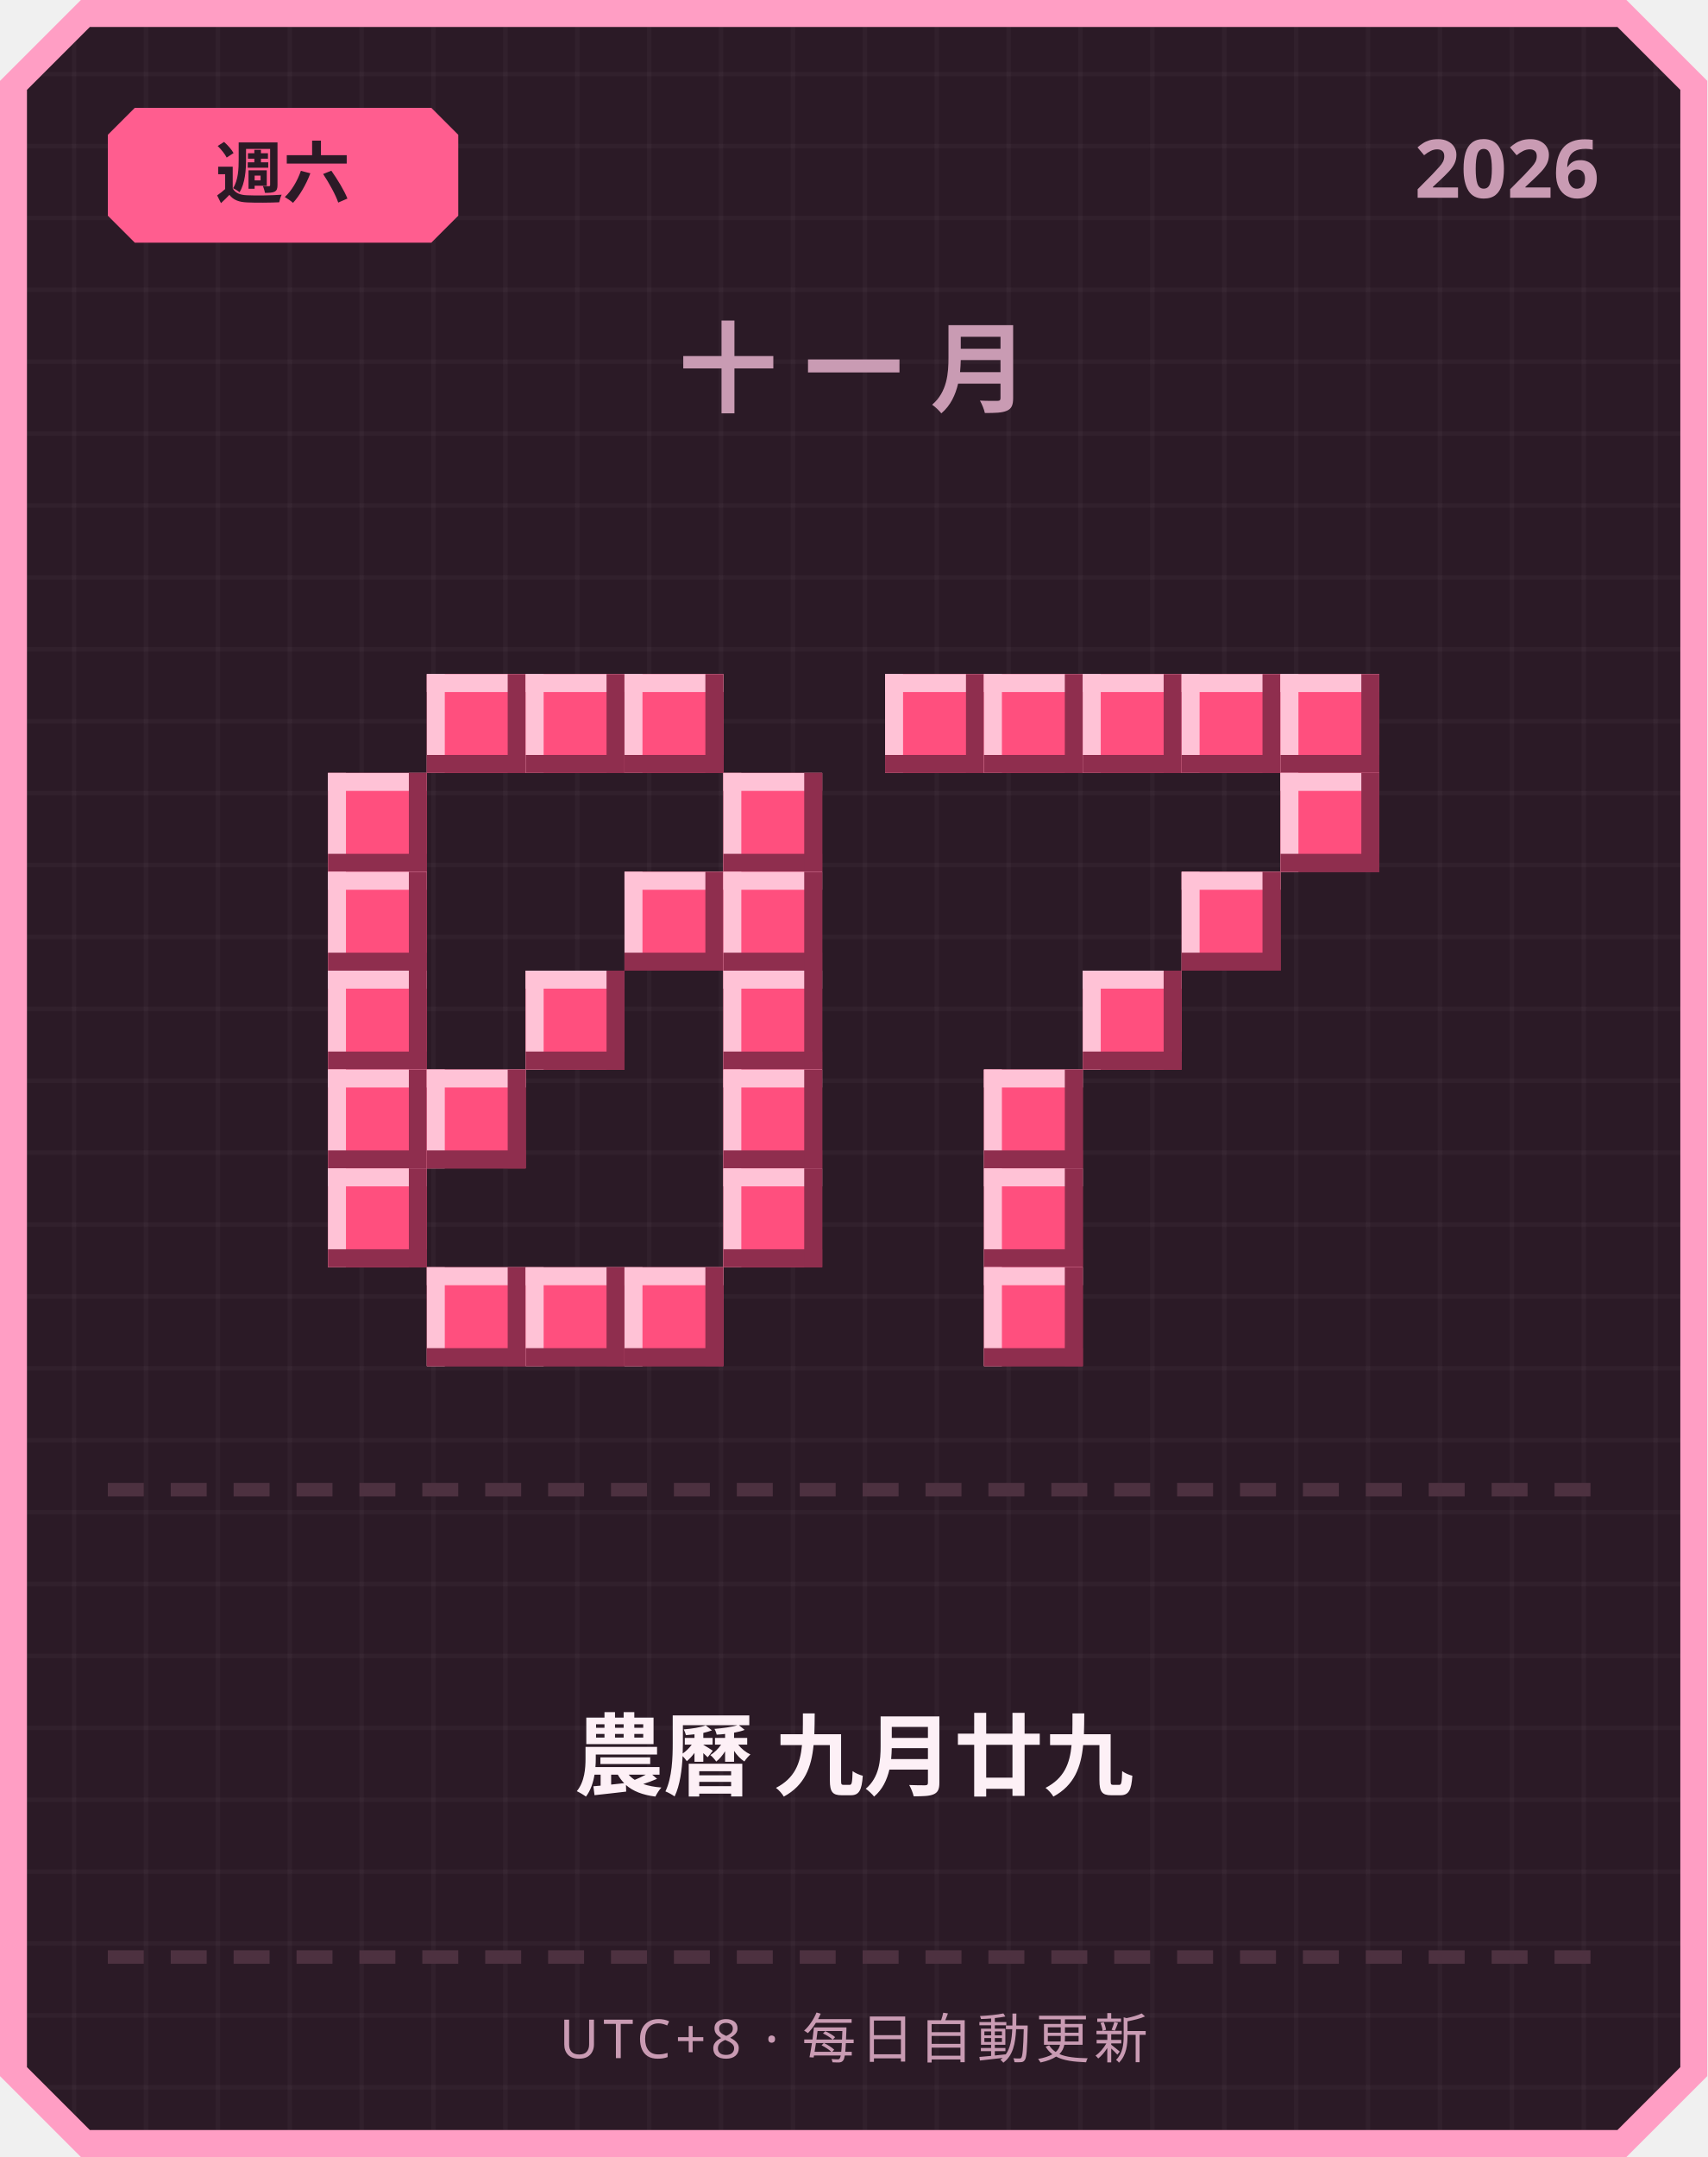
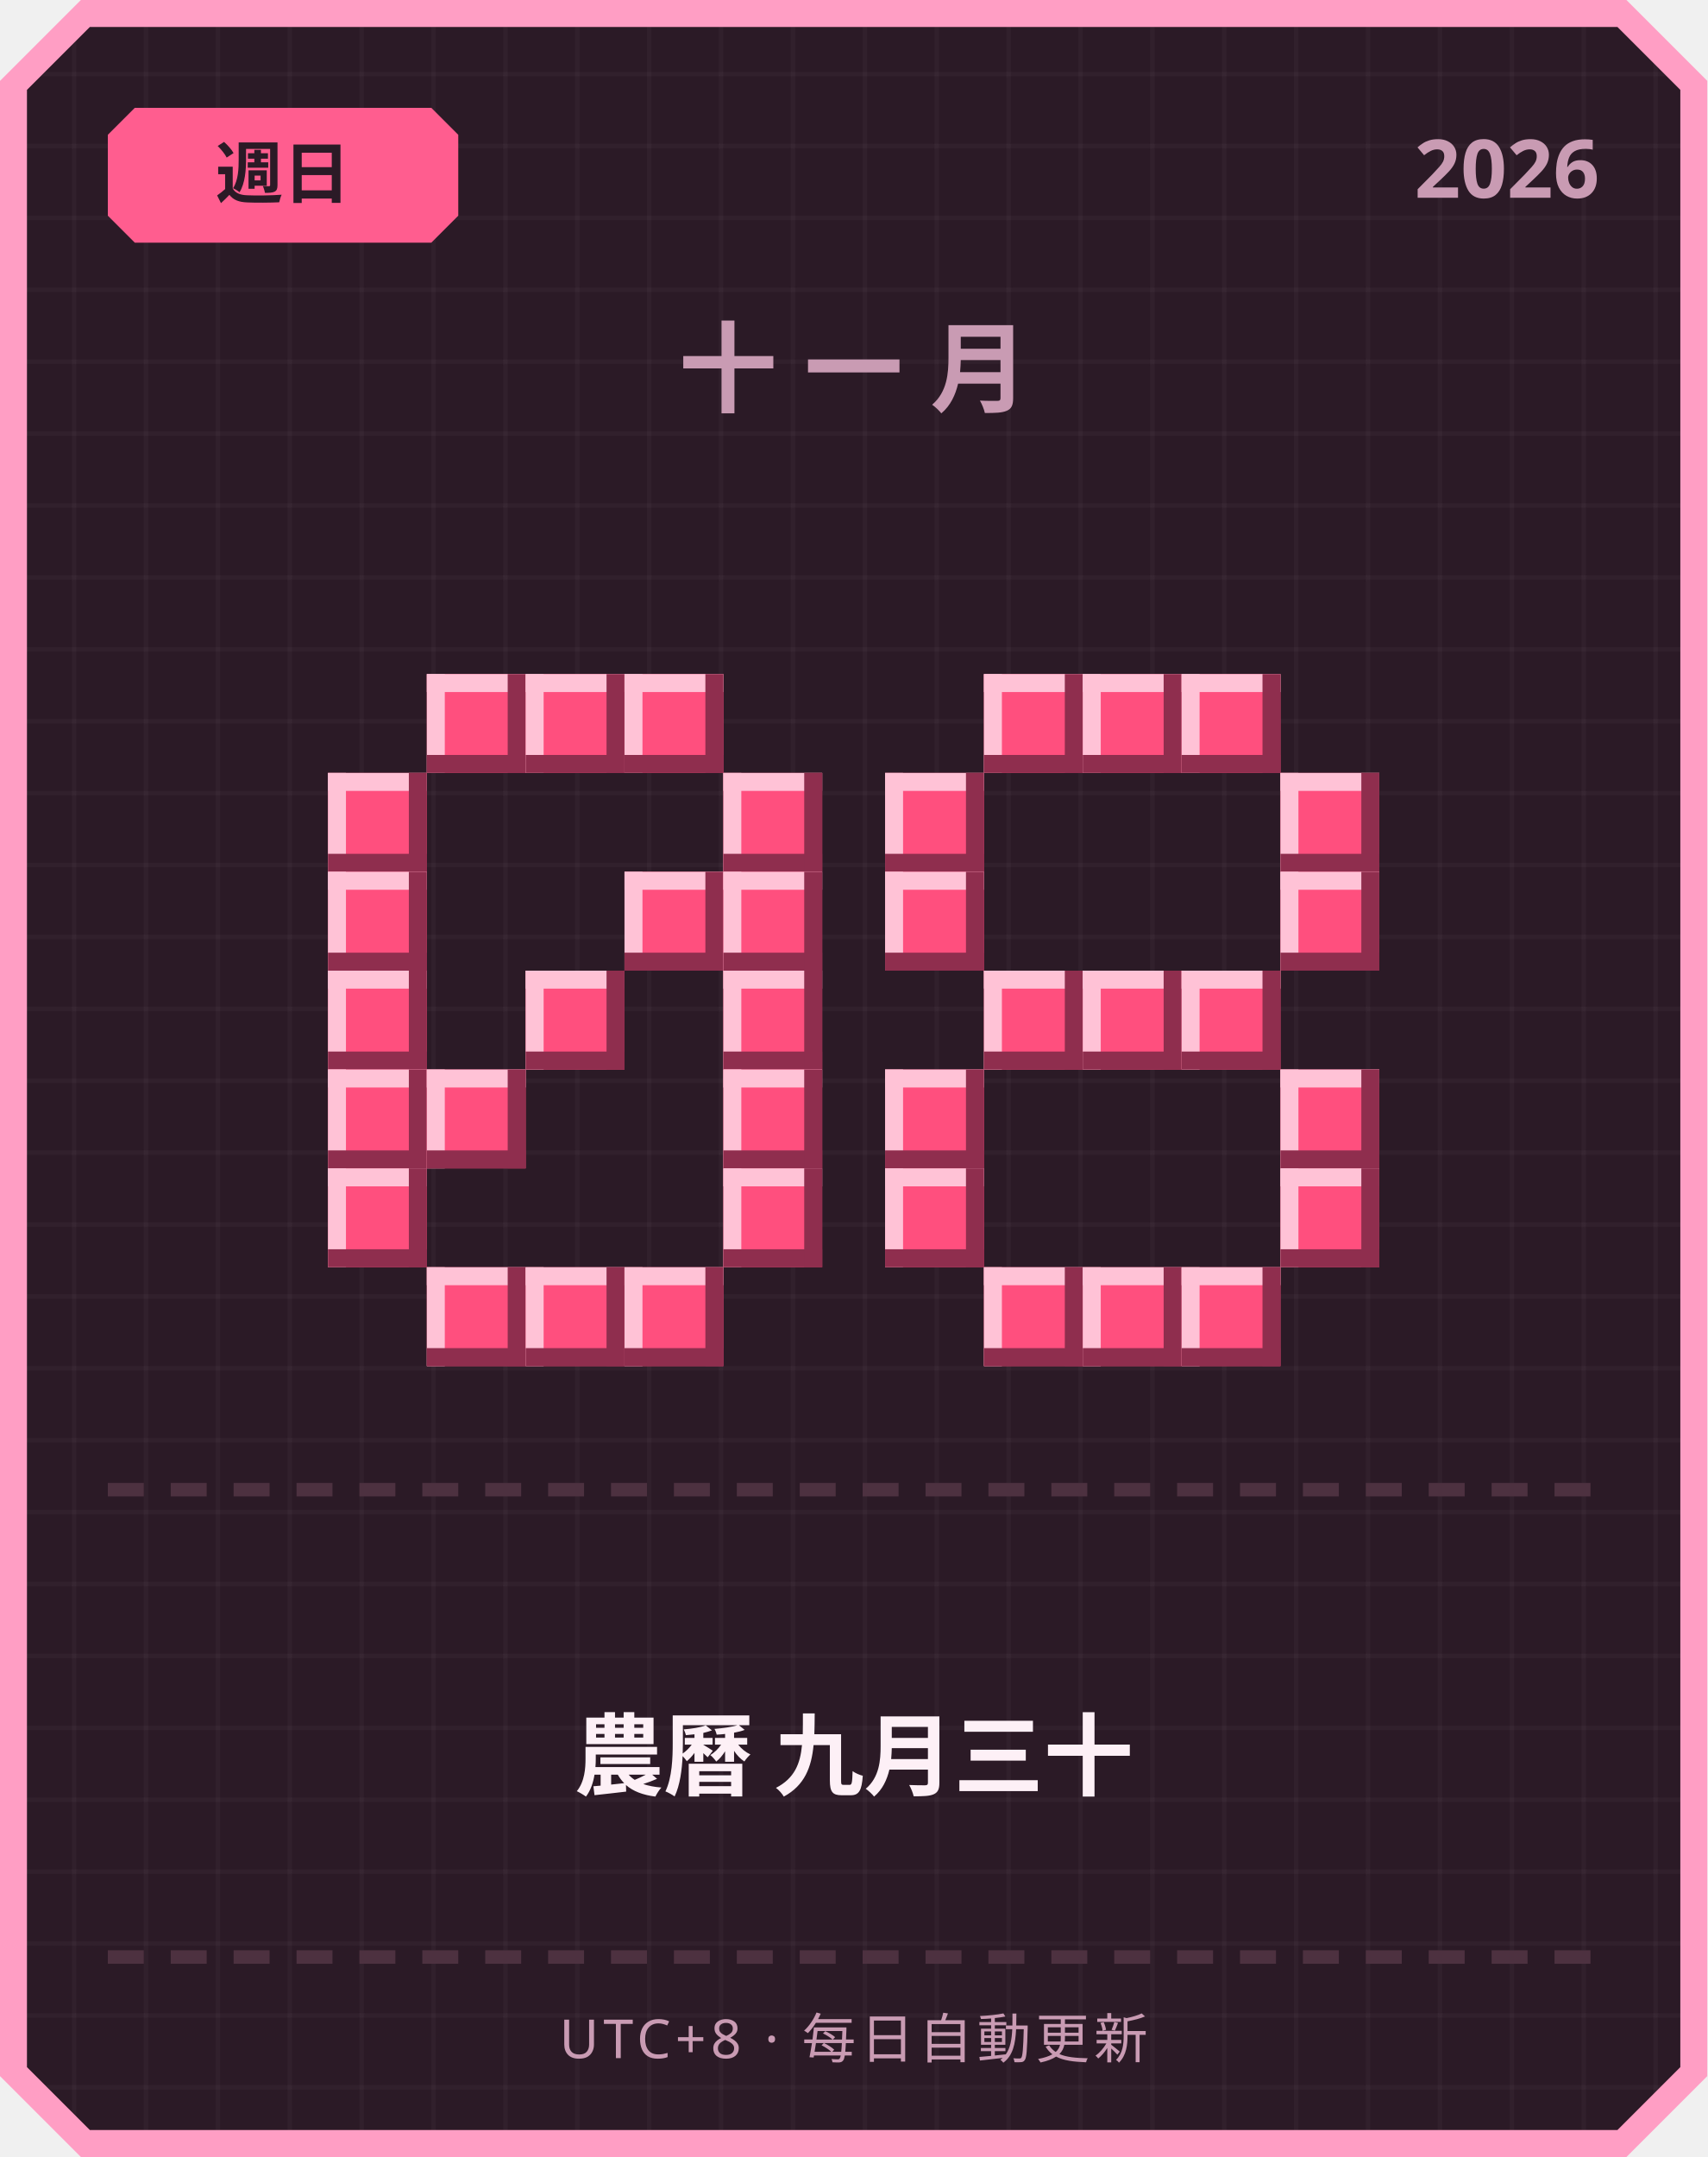
<svg xmlns="http://www.w3.org/2000/svg" width="380" height="480" viewBox="0 0 380 480">
  <defs>
    <pattern id="grid" width="16" height="16" patternUnits="userSpaceOnUse">
      <rect width="16" height="16" fill="#2b1a26" />
      <rect width="1" height="16" fill="#ffffff" opacity="0.03" />
      <rect width="16" height="1" fill="#ffffff" opacity="0.03" />
    </pattern>
  </defs>
  <path d="M 18,0 L 362,0 L 380,18 L 380,462 L 362,480 L 18,480 L 0,462 L 0,18 Z" fill="#ff9ec4" />
  <path d="M 20,6 L 360,6 L 374,20 L 374,460 L 360,474 L 20,474 L 6,460 L 6,20 Z" fill="url(#grid)" />
  <path d="M 30,24 L 96,24 L 102,30 L 102,48 L 96,54 L 30,54 L 24,48 L 24,30 Z" fill="#ff5d8f" />
-   <text x="63" y="44" text-anchor="middle" font-family="'Segoe UI', sans-serif" font-size="15" font-weight="700" fill="#2b1a26">週六</text>
+   <text x="63" y="44" text-anchor="middle" font-family="'Segoe UI', sans-serif" font-size="15" font-weight="700" fill="#2b1a26">週日</text>
  <text x="356" y="44" text-anchor="end" font-family="'Segoe UI', sans-serif" font-size="18" font-weight="700" fill="#c99bb3">2026</text>
  <text x="190" y="90" text-anchor="middle" font-family="'Segoe UI', sans-serif" font-size="22" font-weight="700" letter-spacing="6" fill="#c99bb3">十一月</text>
  <rect x="95" y="150" width="22" height="22" fill="#ff4f7e" />
  <rect x="95" y="150" width="22" height="4" fill="#ffc2d6" />
  <rect x="95" y="150" width="4" height="22" fill="#ffc2d6" />
  <rect x="95" y="168" width="22" height="4" fill="#8f2e4e" />
  <rect x="113" y="150" width="4" height="22" fill="#8f2e4e" />
  <rect x="117" y="150" width="22" height="22" fill="#ff4f7e" />
  <rect x="117" y="150" width="22" height="4" fill="#ffc2d6" />
  <rect x="117" y="150" width="4" height="22" fill="#ffc2d6" />
  <rect x="117" y="168" width="22" height="4" fill="#8f2e4e" />
  <rect x="135" y="150" width="4" height="22" fill="#8f2e4e" />
  <rect x="139" y="150" width="22" height="22" fill="#ff4f7e" />
  <rect x="139" y="150" width="22" height="4" fill="#ffc2d6" />
  <rect x="139" y="150" width="4" height="22" fill="#ffc2d6" />
  <rect x="139" y="168" width="22" height="4" fill="#8f2e4e" />
  <rect x="157" y="150" width="4" height="22" fill="#8f2e4e" />
  <rect x="73" y="172" width="22" height="22" fill="#ff4f7e" />
  <rect x="73" y="172" width="22" height="4" fill="#ffc2d6" />
  <rect x="73" y="172" width="4" height="22" fill="#ffc2d6" />
  <rect x="73" y="190" width="22" height="4" fill="#8f2e4e" />
  <rect x="91" y="172" width="4" height="22" fill="#8f2e4e" />
  <rect x="161" y="172" width="22" height="22" fill="#ff4f7e" />
  <rect x="161" y="172" width="22" height="4" fill="#ffc2d6" />
  <rect x="161" y="172" width="4" height="22" fill="#ffc2d6" />
  <rect x="161" y="190" width="22" height="4" fill="#8f2e4e" />
  <rect x="179" y="172" width="4" height="22" fill="#8f2e4e" />
  <rect x="73" y="194" width="22" height="22" fill="#ff4f7e" />
  <rect x="73" y="194" width="22" height="4" fill="#ffc2d6" />
  <rect x="73" y="194" width="4" height="22" fill="#ffc2d6" />
  <rect x="73" y="212" width="22" height="4" fill="#8f2e4e" />
  <rect x="91" y="194" width="4" height="22" fill="#8f2e4e" />
  <rect x="139" y="194" width="22" height="22" fill="#ff4f7e" />
  <rect x="139" y="194" width="22" height="4" fill="#ffc2d6" />
  <rect x="139" y="194" width="4" height="22" fill="#ffc2d6" />
  <rect x="139" y="212" width="22" height="4" fill="#8f2e4e" />
  <rect x="157" y="194" width="4" height="22" fill="#8f2e4e" />
  <rect x="161" y="194" width="22" height="22" fill="#ff4f7e" />
  <rect x="161" y="194" width="22" height="4" fill="#ffc2d6" />
  <rect x="161" y="194" width="4" height="22" fill="#ffc2d6" />
  <rect x="161" y="212" width="22" height="4" fill="#8f2e4e" />
  <rect x="179" y="194" width="4" height="22" fill="#8f2e4e" />
  <rect x="73" y="216" width="22" height="22" fill="#ff4f7e" />
  <rect x="73" y="216" width="22" height="4" fill="#ffc2d6" />
  <rect x="73" y="216" width="4" height="22" fill="#ffc2d6" />
  <rect x="73" y="234" width="22" height="4" fill="#8f2e4e" />
  <rect x="91" y="216" width="4" height="22" fill="#8f2e4e" />
  <rect x="117" y="216" width="22" height="22" fill="#ff4f7e" />
  <rect x="117" y="216" width="22" height="4" fill="#ffc2d6" />
  <rect x="117" y="216" width="4" height="22" fill="#ffc2d6" />
  <rect x="117" y="234" width="22" height="4" fill="#8f2e4e" />
  <rect x="135" y="216" width="4" height="22" fill="#8f2e4e" />
  <rect x="161" y="216" width="22" height="22" fill="#ff4f7e" />
  <rect x="161" y="216" width="22" height="4" fill="#ffc2d6" />
  <rect x="161" y="216" width="4" height="22" fill="#ffc2d6" />
  <rect x="161" y="234" width="22" height="4" fill="#8f2e4e" />
  <rect x="179" y="216" width="4" height="22" fill="#8f2e4e" />
  <rect x="73" y="238" width="22" height="22" fill="#ff4f7e" />
  <rect x="73" y="238" width="22" height="4" fill="#ffc2d6" />
  <rect x="73" y="238" width="4" height="22" fill="#ffc2d6" />
  <rect x="73" y="256" width="22" height="4" fill="#8f2e4e" />
  <rect x="91" y="238" width="4" height="22" fill="#8f2e4e" />
  <rect x="95" y="238" width="22" height="22" fill="#ff4f7e" />
  <rect x="95" y="238" width="22" height="4" fill="#ffc2d6" />
  <rect x="95" y="238" width="4" height="22" fill="#ffc2d6" />
  <rect x="95" y="256" width="22" height="4" fill="#8f2e4e" />
  <rect x="113" y="238" width="4" height="22" fill="#8f2e4e" />
  <rect x="161" y="238" width="22" height="22" fill="#ff4f7e" />
  <rect x="161" y="238" width="22" height="4" fill="#ffc2d6" />
  <rect x="161" y="238" width="4" height="22" fill="#ffc2d6" />
  <rect x="161" y="256" width="22" height="4" fill="#8f2e4e" />
  <rect x="179" y="238" width="4" height="22" fill="#8f2e4e" />
  <rect x="73" y="260" width="22" height="22" fill="#ff4f7e" />
  <rect x="73" y="260" width="22" height="4" fill="#ffc2d6" />
  <rect x="73" y="260" width="4" height="22" fill="#ffc2d6" />
  <rect x="73" y="278" width="22" height="4" fill="#8f2e4e" />
  <rect x="91" y="260" width="4" height="22" fill="#8f2e4e" />
  <rect x="161" y="260" width="22" height="22" fill="#ff4f7e" />
  <rect x="161" y="260" width="22" height="4" fill="#ffc2d6" />
  <rect x="161" y="260" width="4" height="22" fill="#ffc2d6" />
  <rect x="161" y="278" width="22" height="4" fill="#8f2e4e" />
  <rect x="179" y="260" width="4" height="22" fill="#8f2e4e" />
  <rect x="95" y="282" width="22" height="22" fill="#ff4f7e" />
  <rect x="95" y="282" width="22" height="4" fill="#ffc2d6" />
  <rect x="95" y="282" width="4" height="22" fill="#ffc2d6" />
  <rect x="95" y="300" width="22" height="4" fill="#8f2e4e" />
  <rect x="113" y="282" width="4" height="22" fill="#8f2e4e" />
  <rect x="117" y="282" width="22" height="22" fill="#ff4f7e" />
  <rect x="117" y="282" width="22" height="4" fill="#ffc2d6" />
  <rect x="117" y="282" width="4" height="22" fill="#ffc2d6" />
  <rect x="117" y="300" width="22" height="4" fill="#8f2e4e" />
  <rect x="135" y="282" width="4" height="22" fill="#8f2e4e" />
  <rect x="139" y="282" width="22" height="22" fill="#ff4f7e" />
  <rect x="139" y="282" width="22" height="4" fill="#ffc2d6" />
  <rect x="139" y="282" width="4" height="22" fill="#ffc2d6" />
  <rect x="139" y="300" width="22" height="4" fill="#8f2e4e" />
  <rect x="157" y="282" width="4" height="22" fill="#8f2e4e" />
-   <rect x="197" y="150" width="22" height="22" fill="#ff4f7e" />
-   <rect x="197" y="150" width="22" height="4" fill="#ffc2d6" />
-   <rect x="197" y="150" width="4" height="22" fill="#ffc2d6" />
-   <rect x="197" y="168" width="22" height="4" fill="#8f2e4e" />
-   <rect x="215" y="150" width="4" height="22" fill="#8f2e4e" />
  <rect x="219" y="150" width="22" height="22" fill="#ff4f7e" />
  <rect x="219" y="150" width="22" height="4" fill="#ffc2d6" />
  <rect x="219" y="150" width="4" height="22" fill="#ffc2d6" />
  <rect x="219" y="168" width="22" height="4" fill="#8f2e4e" />
  <rect x="237" y="150" width="4" height="22" fill="#8f2e4e" />
  <rect x="241" y="150" width="22" height="22" fill="#ff4f7e" />
  <rect x="241" y="150" width="22" height="4" fill="#ffc2d6" />
  <rect x="241" y="150" width="4" height="22" fill="#ffc2d6" />
  <rect x="241" y="168" width="22" height="4" fill="#8f2e4e" />
  <rect x="259" y="150" width="4" height="22" fill="#8f2e4e" />
  <rect x="263" y="150" width="22" height="22" fill="#ff4f7e" />
  <rect x="263" y="150" width="22" height="4" fill="#ffc2d6" />
  <rect x="263" y="150" width="4" height="22" fill="#ffc2d6" />
  <rect x="263" y="168" width="22" height="4" fill="#8f2e4e" />
  <rect x="281" y="150" width="4" height="22" fill="#8f2e4e" />
-   <rect x="285" y="150" width="22" height="22" fill="#ff4f7e" />
-   <rect x="285" y="150" width="22" height="4" fill="#ffc2d6" />
-   <rect x="285" y="150" width="4" height="22" fill="#ffc2d6" />
-   <rect x="285" y="168" width="22" height="4" fill="#8f2e4e" />
-   <rect x="303" y="150" width="4" height="22" fill="#8f2e4e" />
+   <rect x="197" y="172" width="22" height="22" fill="#ff4f7e" />
+   <rect x="197" y="172" width="22" height="4" fill="#ffc2d6" />
+   <rect x="197" y="172" width="4" height="22" fill="#ffc2d6" />
+   <rect x="197" y="190" width="22" height="4" fill="#8f2e4e" />
+   <rect x="215" y="172" width="4" height="22" fill="#8f2e4e" />
  <rect x="285" y="172" width="22" height="22" fill="#ff4f7e" />
  <rect x="285" y="172" width="22" height="4" fill="#ffc2d6" />
  <rect x="285" y="172" width="4" height="22" fill="#ffc2d6" />
  <rect x="285" y="190" width="22" height="4" fill="#8f2e4e" />
  <rect x="303" y="172" width="4" height="22" fill="#8f2e4e" />
-   <rect x="263" y="194" width="22" height="22" fill="#ff4f7e" />
-   <rect x="263" y="194" width="22" height="4" fill="#ffc2d6" />
-   <rect x="263" y="194" width="4" height="22" fill="#ffc2d6" />
-   <rect x="263" y="212" width="22" height="4" fill="#8f2e4e" />
-   <rect x="281" y="194" width="4" height="22" fill="#8f2e4e" />
+   <rect x="197" y="194" width="22" height="22" fill="#ff4f7e" />
+   <rect x="197" y="194" width="22" height="4" fill="#ffc2d6" />
+   <rect x="197" y="194" width="4" height="22" fill="#ffc2d6" />
+   <rect x="197" y="212" width="22" height="4" fill="#8f2e4e" />
+   <rect x="215" y="194" width="4" height="22" fill="#8f2e4e" />
+   <rect x="285" y="194" width="22" height="22" fill="#ff4f7e" />
+   <rect x="285" y="194" width="22" height="4" fill="#ffc2d6" />
+   <rect x="285" y="194" width="4" height="22" fill="#ffc2d6" />
+   <rect x="285" y="212" width="22" height="4" fill="#8f2e4e" />
+   <rect x="303" y="194" width="4" height="22" fill="#8f2e4e" />
+   <rect x="219" y="216" width="22" height="22" fill="#ff4f7e" />
+   <rect x="219" y="216" width="22" height="4" fill="#ffc2d6" />
+   <rect x="219" y="216" width="4" height="22" fill="#ffc2d6" />
+   <rect x="219" y="234" width="22" height="4" fill="#8f2e4e" />
+   <rect x="237" y="216" width="4" height="22" fill="#8f2e4e" />
  <rect x="241" y="216" width="22" height="22" fill="#ff4f7e" />
  <rect x="241" y="216" width="22" height="4" fill="#ffc2d6" />
  <rect x="241" y="216" width="4" height="22" fill="#ffc2d6" />
  <rect x="241" y="234" width="22" height="4" fill="#8f2e4e" />
  <rect x="259" y="216" width="4" height="22" fill="#8f2e4e" />
-   <rect x="219" y="238" width="22" height="22" fill="#ff4f7e" />
-   <rect x="219" y="238" width="22" height="4" fill="#ffc2d6" />
-   <rect x="219" y="238" width="4" height="22" fill="#ffc2d6" />
-   <rect x="219" y="256" width="22" height="4" fill="#8f2e4e" />
-   <rect x="237" y="238" width="4" height="22" fill="#8f2e4e" />
-   <rect x="219" y="260" width="22" height="22" fill="#ff4f7e" />
-   <rect x="219" y="260" width="22" height="4" fill="#ffc2d6" />
-   <rect x="219" y="260" width="4" height="22" fill="#ffc2d6" />
-   <rect x="219" y="278" width="22" height="4" fill="#8f2e4e" />
-   <rect x="237" y="260" width="4" height="22" fill="#8f2e4e" />
+   <rect x="263" y="216" width="22" height="22" fill="#ff4f7e" />
+   <rect x="263" y="216" width="22" height="4" fill="#ffc2d6" />
+   <rect x="263" y="216" width="4" height="22" fill="#ffc2d6" />
+   <rect x="263" y="234" width="22" height="4" fill="#8f2e4e" />
+   <rect x="281" y="216" width="4" height="22" fill="#8f2e4e" />
+   <rect x="197" y="238" width="22" height="22" fill="#ff4f7e" />
+   <rect x="197" y="238" width="22" height="4" fill="#ffc2d6" />
+   <rect x="197" y="238" width="4" height="22" fill="#ffc2d6" />
+   <rect x="197" y="256" width="22" height="4" fill="#8f2e4e" />
+   <rect x="215" y="238" width="4" height="22" fill="#8f2e4e" />
+   <rect x="285" y="238" width="22" height="22" fill="#ff4f7e" />
+   <rect x="285" y="238" width="22" height="4" fill="#ffc2d6" />
+   <rect x="285" y="238" width="4" height="22" fill="#ffc2d6" />
+   <rect x="285" y="256" width="22" height="4" fill="#8f2e4e" />
+   <rect x="303" y="238" width="4" height="22" fill="#8f2e4e" />
+   <rect x="197" y="260" width="22" height="22" fill="#ff4f7e" />
+   <rect x="197" y="260" width="22" height="4" fill="#ffc2d6" />
+   <rect x="197" y="260" width="4" height="22" fill="#ffc2d6" />
+   <rect x="197" y="278" width="22" height="4" fill="#8f2e4e" />
+   <rect x="215" y="260" width="4" height="22" fill="#8f2e4e" />
+   <rect x="285" y="260" width="22" height="22" fill="#ff4f7e" />
+   <rect x="285" y="260" width="22" height="4" fill="#ffc2d6" />
+   <rect x="285" y="260" width="4" height="22" fill="#ffc2d6" />
+   <rect x="285" y="278" width="22" height="4" fill="#8f2e4e" />
+   <rect x="303" y="260" width="4" height="22" fill="#8f2e4e" />
  <rect x="219" y="282" width="22" height="22" fill="#ff4f7e" />
  <rect x="219" y="282" width="22" height="4" fill="#ffc2d6" />
  <rect x="219" y="282" width="4" height="22" fill="#ffc2d6" />
  <rect x="219" y="300" width="22" height="4" fill="#8f2e4e" />
  <rect x="237" y="282" width="4" height="22" fill="#8f2e4e" />
+   <rect x="241" y="282" width="22" height="22" fill="#ff4f7e" />
+   <rect x="241" y="282" width="22" height="4" fill="#ffc2d6" />
+   <rect x="241" y="282" width="4" height="22" fill="#ffc2d6" />
+   <rect x="241" y="300" width="22" height="4" fill="#8f2e4e" />
+   <rect x="259" y="282" width="4" height="22" fill="#8f2e4e" />
+   <rect x="263" y="282" width="22" height="22" fill="#ff4f7e" />
+   <rect x="263" y="282" width="22" height="4" fill="#ffc2d6" />
+   <rect x="263" y="282" width="4" height="22" fill="#ffc2d6" />
+   <rect x="263" y="300" width="22" height="4" fill="#8f2e4e" />
+   <rect x="281" y="282" width="4" height="22" fill="#8f2e4e" />
  <rect x="24" y="330" width="8" height="3" fill="#4d3140" />
  <rect x="38" y="330" width="8" height="3" fill="#4d3140" />
  <rect x="52" y="330" width="8" height="3" fill="#4d3140" />
  <rect x="66" y="330" width="8" height="3" fill="#4d3140" />
  <rect x="80" y="330" width="8" height="3" fill="#4d3140" />
  <rect x="94" y="330" width="8" height="3" fill="#4d3140" />
  <rect x="108" y="330" width="8" height="3" fill="#4d3140" />
  <rect x="122" y="330" width="8" height="3" fill="#4d3140" />
  <rect x="136" y="330" width="8" height="3" fill="#4d3140" />
  <rect x="150" y="330" width="8" height="3" fill="#4d3140" />
  <rect x="164" y="330" width="8" height="3" fill="#4d3140" />
  <rect x="178" y="330" width="8" height="3" fill="#4d3140" />
  <rect x="192" y="330" width="8" height="3" fill="#4d3140" />
  <rect x="206" y="330" width="8" height="3" fill="#4d3140" />
  <rect x="220" y="330" width="8" height="3" fill="#4d3140" />
  <rect x="234" y="330" width="8" height="3" fill="#4d3140" />
  <rect x="248" y="330" width="8" height="3" fill="#4d3140" />
  <rect x="262" y="330" width="8" height="3" fill="#4d3140" />
  <rect x="276" y="330" width="8" height="3" fill="#4d3140" />
  <rect x="290" y="330" width="8" height="3" fill="#4d3140" />
  <rect x="304" y="330" width="8" height="3" fill="#4d3140" />
  <rect x="318" y="330" width="8" height="3" fill="#4d3140" />
  <rect x="332" y="330" width="8" height="3" fill="#4d3140" />
  <rect x="346" y="330" width="8" height="3" fill="#4d3140" />
-   <text x="190" y="398" text-anchor="middle" font-family="'Segoe UI', 'Microsoft JhengHei', sans-serif" font-size="20" font-weight="700" fill="#fdf0f6">農曆 九月廿九</text>
+   <text x="190" y="398" text-anchor="middle" font-family="'Segoe UI', 'Microsoft JhengHei', sans-serif" font-size="20" font-weight="700" fill="#fdf0f6">農曆 九月三十</text>
  <rect x="24" y="434" width="8" height="3" fill="#4d3140" />
  <rect x="38" y="434" width="8" height="3" fill="#4d3140" />
  <rect x="52" y="434" width="8" height="3" fill="#4d3140" />
  <rect x="66" y="434" width="8" height="3" fill="#4d3140" />
  <rect x="80" y="434" width="8" height="3" fill="#4d3140" />
  <rect x="94" y="434" width="8" height="3" fill="#4d3140" />
  <rect x="108" y="434" width="8" height="3" fill="#4d3140" />
  <rect x="122" y="434" width="8" height="3" fill="#4d3140" />
  <rect x="136" y="434" width="8" height="3" fill="#4d3140" />
  <rect x="150" y="434" width="8" height="3" fill="#4d3140" />
  <rect x="164" y="434" width="8" height="3" fill="#4d3140" />
  <rect x="178" y="434" width="8" height="3" fill="#4d3140" />
  <rect x="192" y="434" width="8" height="3" fill="#4d3140" />
  <rect x="206" y="434" width="8" height="3" fill="#4d3140" />
  <rect x="220" y="434" width="8" height="3" fill="#4d3140" />
  <rect x="234" y="434" width="8" height="3" fill="#4d3140" />
  <rect x="248" y="434" width="8" height="3" fill="#4d3140" />
  <rect x="262" y="434" width="8" height="3" fill="#4d3140" />
  <rect x="276" y="434" width="8" height="3" fill="#4d3140" />
  <rect x="290" y="434" width="8" height="3" fill="#4d3140" />
  <rect x="304" y="434" width="8" height="3" fill="#4d3140" />
  <rect x="318" y="434" width="8" height="3" fill="#4d3140" />
  <rect x="332" y="434" width="8" height="3" fill="#4d3140" />
  <rect x="346" y="434" width="8" height="3" fill="#4d3140" />
  <text x="190" y="458" text-anchor="middle" font-family="'Segoe UI', sans-serif" font-size="12" letter-spacing="1" fill="#c99bb3">UTC+8 · 每日自動更新</text>
</svg>
